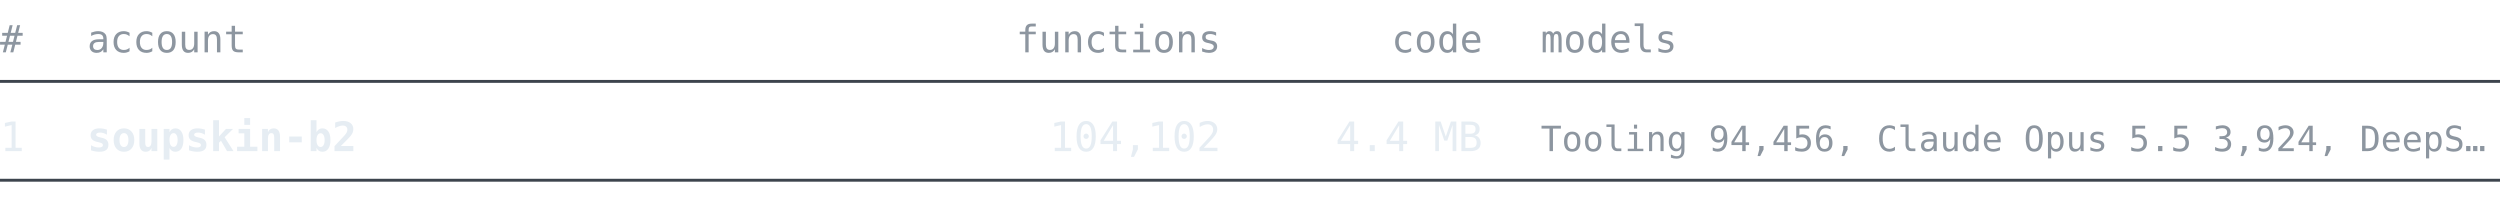
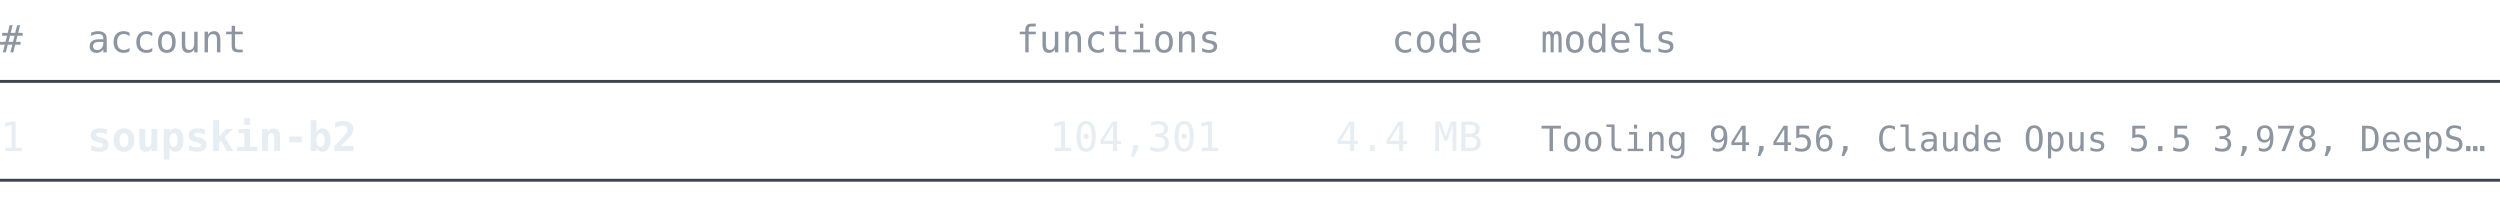
<svg xmlns="http://www.w3.org/2000/svg" width="860" height="76" viewBox="0 0 860 76" font-family="ui-monospace, SFMono-Regular, 'Cascadia Mono', Consolas, 'DejaVu Sans Mono', monospace">
  <text x="0" y="18" font-size="13" fill="#8d96a0" text-anchor="start" font-weight="normal">#</text>
  <text x="30" y="18" font-size="13" fill="#8d96a0" text-anchor="start" font-weight="normal">account</text>
  <text x="420" y="18" font-size="13" fill="#8d96a0" text-anchor="end" font-weight="normal">functions</text>
  <text x="510" y="18" font-size="13" fill="#8d96a0" text-anchor="end" font-weight="normal">code</text>
  <text x="530" y="18" font-size="13" fill="#8d96a0" text-anchor="start" font-weight="normal">models</text>
  <line x1="0" y1="28" x2="860" y2="28" stroke="#3d444d" stroke-width="1" />
  <text x="0" y="52" font-size="14" fill="#e6edf3" text-anchor="start" font-weight="normal">1</text>
  <text x="30" y="52" font-size="14" fill="#e6edf3" text-anchor="start" font-weight="bold">soupskin-b2</text>
-   <text x="420" y="52" font-size="14" fill="#e6edf3" text-anchor="end" font-weight="normal">104,102</text>
+   <text x="420" y="52" font-size="14" fill="#e6edf3" text-anchor="end" font-weight="normal">104,301</text>
  <text x="510" y="52" font-size="14" fill="#e6edf3" text-anchor="end" font-weight="normal">4.4 MB</text>
-   <text x="530" y="52" font-size="12" fill="#8d96a0" text-anchor="start" font-weight="normal">Tooling 94,456, Claude Opus 5.5 3,924, DeepS…</text>
+   <text x="530" y="52" font-size="12" fill="#8d96a0" text-anchor="start" font-weight="normal">Tooling 94,456, Claude Opus 5.5 3,978, DeepS…</text>
  <line x1="0" y1="62" x2="860" y2="62" stroke="#3d444d" stroke-width="1" />
</svg>
